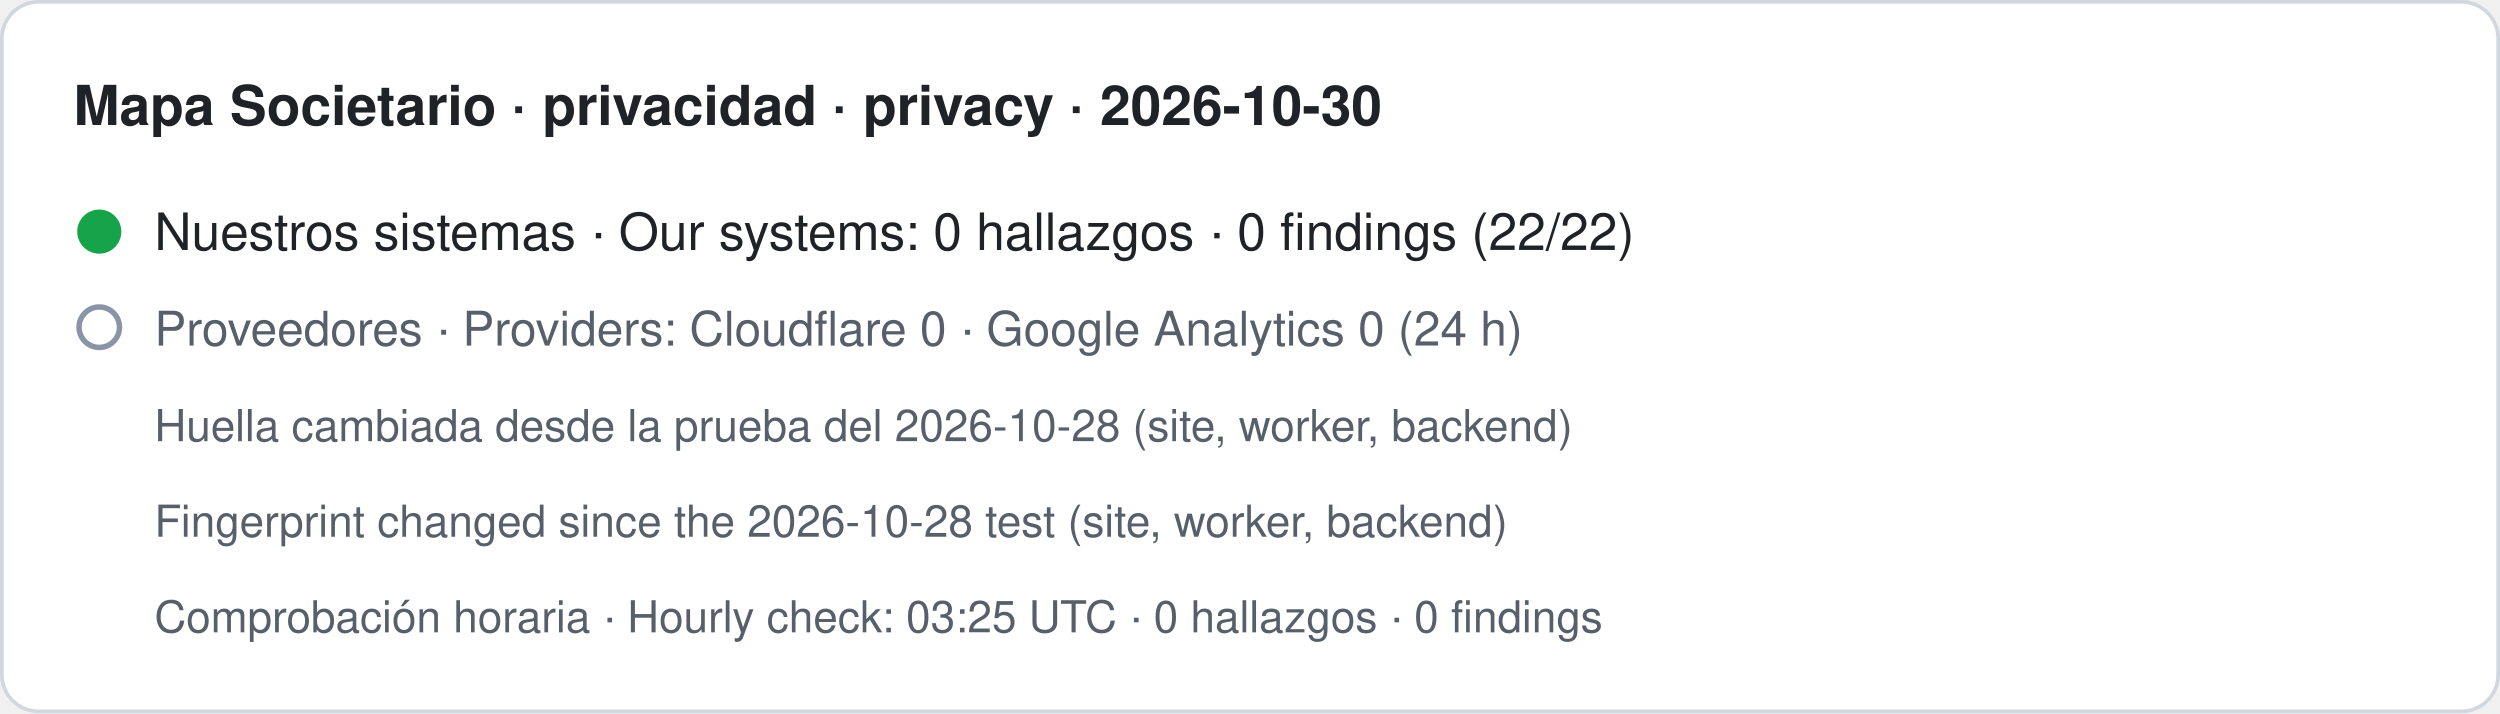
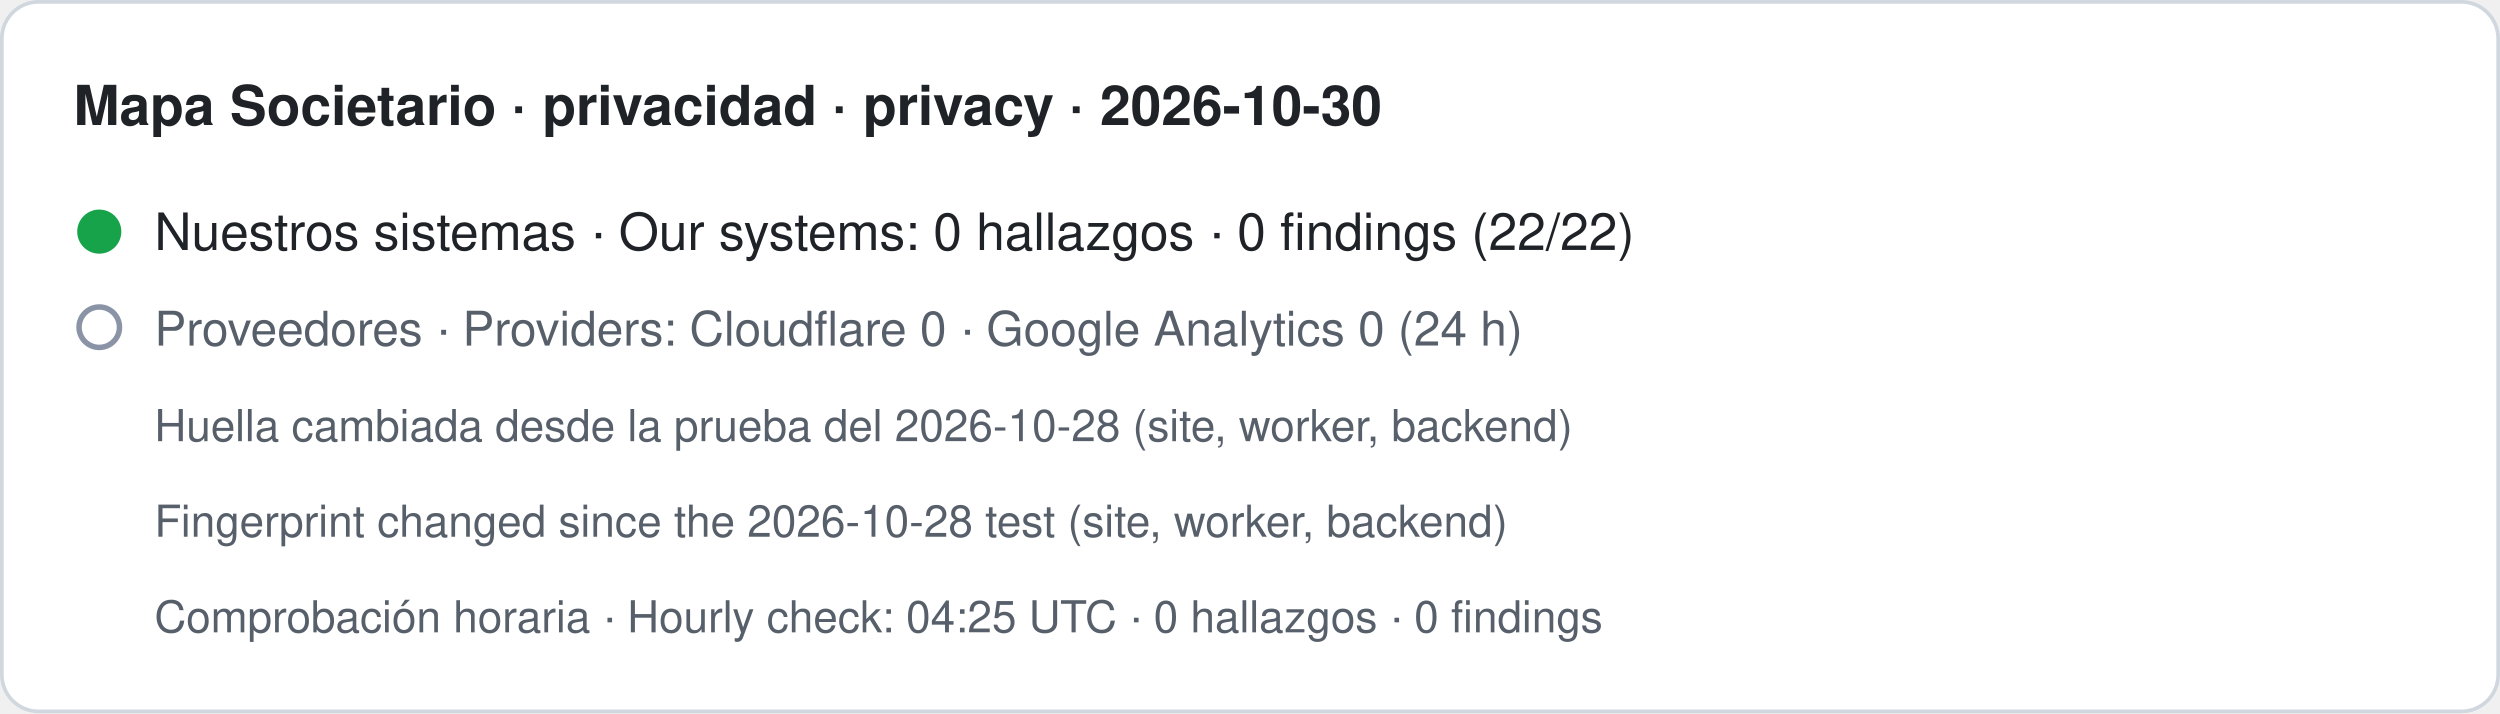
- <svg xmlns="http://www.w3.org/2000/svg" width="680" height="194" viewBox="0 0 680 194" role="img" aria-label="Mapa Societario · privacidad · privacy · 2026-10-30. Nuestros sistemas · Our systems: 0 hallazgos · 0 findings (22/22). Proveedores · Providers: Cloudflare 0 · Google Analytics 0 (24 h). Huella cambiada desde la prueba del 2026-10-28 (site, worker, backend) · Fingerprint changed since the 2026-10-28 test (site, worker, backend). Comprobación horaria · Hourly check: 03:25 UTC · 0 hallazgos · 0 findings">
+ <svg xmlns="http://www.w3.org/2000/svg" width="680" height="194" viewBox="0 0 680 194" role="img" aria-label="Mapa Societario · privacidad · privacy · 2026-10-30. Nuestros sistemas · Our systems: 0 hallazgos · 0 findings (22/22). Proveedores · Providers: Cloudflare 0 · Google Analytics 0 (24 h). Huella cambiada desde la prueba del 2026-10-28 (site, worker, backend) · Fingerprint changed since the 2026-10-28 test (site, worker, backend). Comprobación horaria · Hourly check: 04:25 UTC · 0 hallazgos · 0 findings">
  <rect x="0.5" y="0.5" width="679" height="193" rx="10" fill="#ffffff" stroke="#d0d7de" />
  <text x="20" y="34" font-family="-apple-system,BlinkMacSystemFont,Segoe UI,Helvetica,Arial,sans-serif" font-size="15" font-weight="600" fill="#1f2328">Mapa Societario · privacidad · privacy · 2026-10-30</text>
  <circle cx="27" cy="63" r="6" fill="#16a34a" />
  <text x="42" y="68" font-family="-apple-system,BlinkMacSystemFont,Segoe UI,Helvetica,Arial,sans-serif" font-size="14" fill="#1f2328">Nuestros sistemas · Our systems: 0 hallazgos · 0 findings (22/22)</text>
  <circle cx="27" cy="89" r="5.5" fill="none" stroke="#8a94a6" stroke-width="1.5" />
  <text x="42" y="94" font-family="-apple-system,BlinkMacSystemFont,Segoe UI,Helvetica,Arial,sans-serif" font-size="13" fill="#57606a">Proveedores · Providers: Cloudflare 0 · Google Analytics 0 (24 h)</text>
  <text x="42" y="120" font-family="-apple-system,BlinkMacSystemFont,Segoe UI,Helvetica,Arial,sans-serif" font-size="12" fill="#57606a">Huella cambiada desde la prueba del 2026-10-28 (site, worker, backend)</text>
  <text x="42" y="146" font-family="-apple-system,BlinkMacSystemFont,Segoe UI,Helvetica,Arial,sans-serif" font-size="12" fill="#57606a">Fingerprint changed since the 2026-10-28 test (site, worker, backend)</text>
-   <text x="42" y="172" font-family="-apple-system,BlinkMacSystemFont,Segoe UI,Helvetica,Arial,sans-serif" font-size="12" fill="#57606a">Comprobación horaria · Hourly check: 03:25 UTC · 0 hallazgos · 0 findings</text>
+   <text x="42" y="172" font-family="-apple-system,BlinkMacSystemFont,Segoe UI,Helvetica,Arial,sans-serif" font-size="12" fill="#57606a">Comprobación horaria · Hourly check: 04:25 UTC · 0 hallazgos · 0 findings</text>
</svg>
